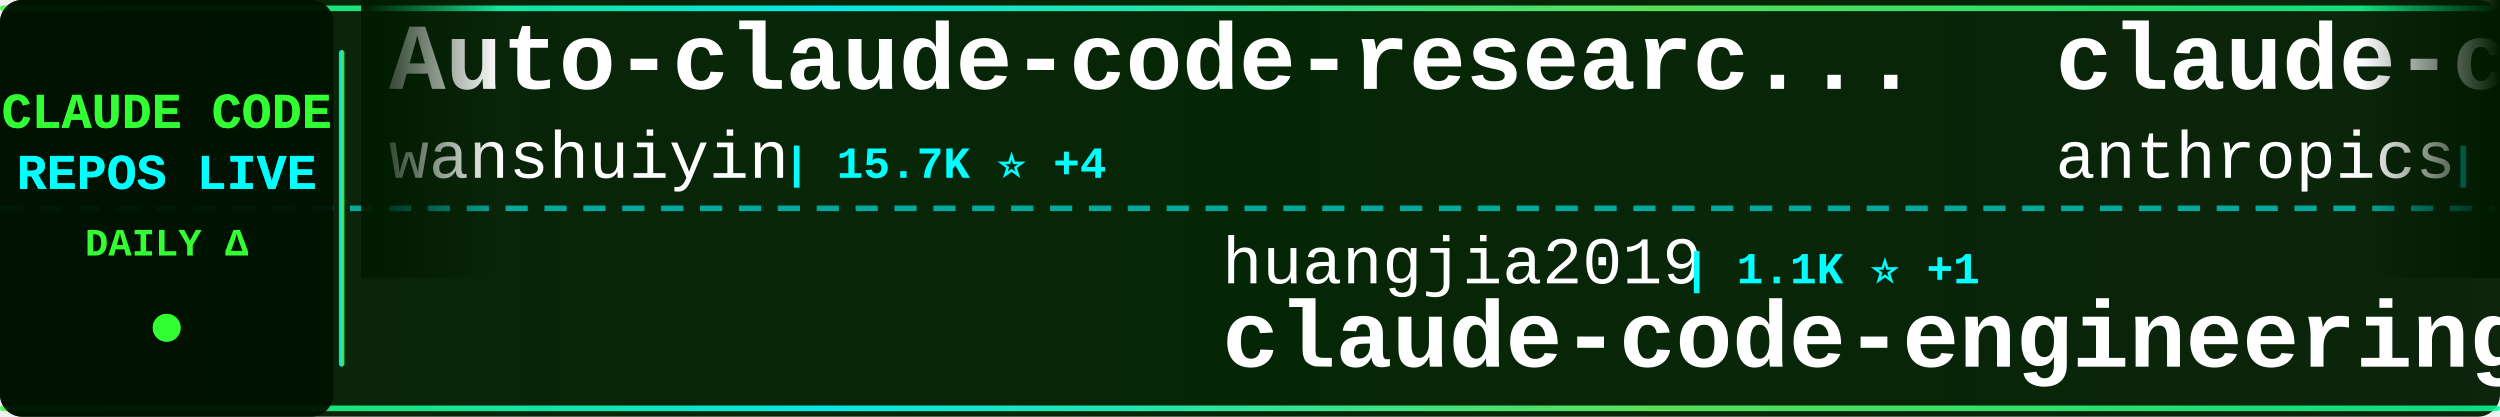
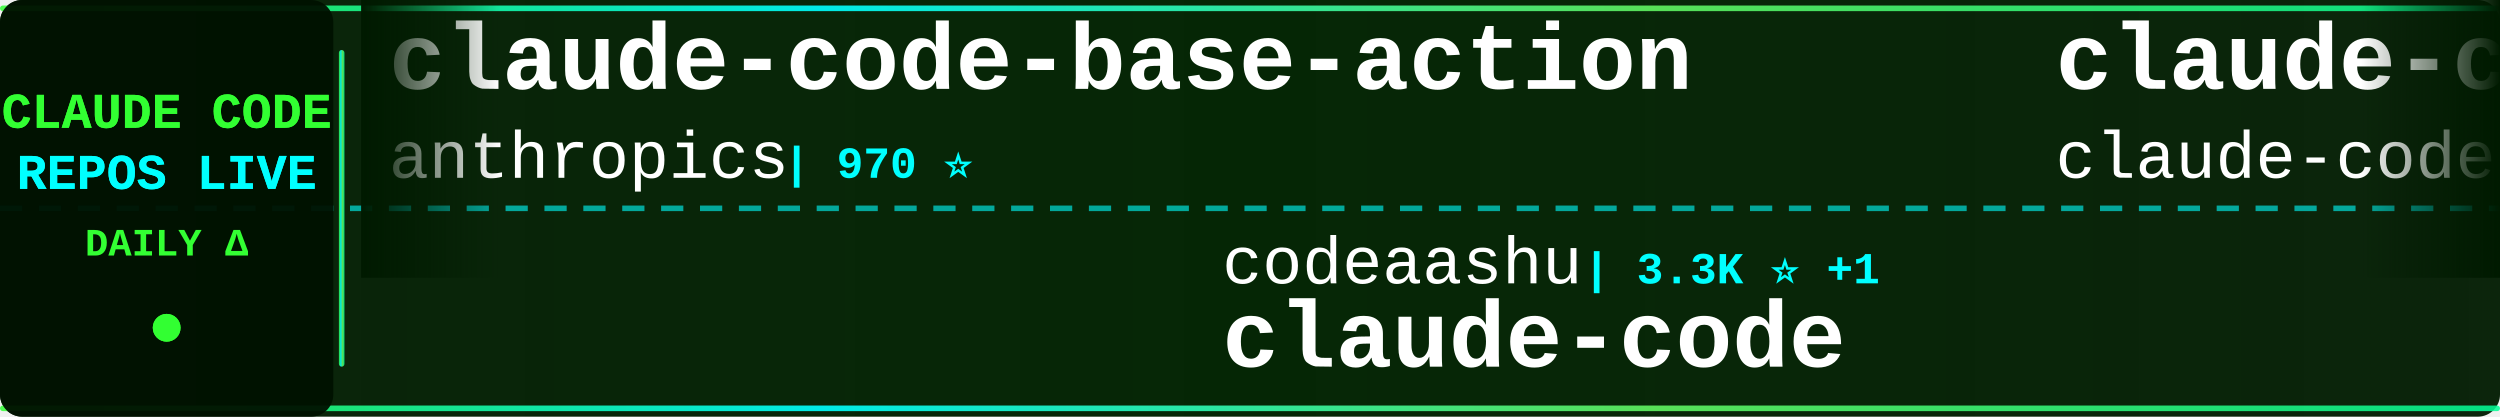
<svg xmlns="http://www.w3.org/2000/svg" width="900" height="150">
  <defs>
    <linearGradient id="tickerBg" x1="0%" y1="0%" x2="100%" y2="0%">
      <stop offset="0%" style="stop-color:#001a00;stop-opacity:0.95" />
      <stop offset="50%" style="stop-color:#002200;stop-opacity:0.98" />
      <stop offset="100%" style="stop-color:#001a00;stop-opacity:0.95" />
    </linearGradient>
    <linearGradient id="borderGrad" x1="0%" y1="0%" x2="100%" y2="0%">
      <stop offset="0%" style="stop-color:#33ff33;stop-opacity:0.85">
        <animate attributeName="stop-opacity" values="0.85;1;0.85" dur="2s" repeatCount="indefinite" />
      </stop>
      <stop offset="33%" style="stop-color:#00ffff;stop-opacity:0.9">
        <animate attributeName="stop-opacity" values="0.9;1;0.9" dur="2.2s" repeatCount="indefinite" />
      </stop>
      <stop offset="66%" style="stop-color:#66ff66;stop-opacity:0.85">
        <animate attributeName="stop-opacity" values="0.85;1;0.85" dur="1.8s" repeatCount="indefinite" />
      </stop>
      <stop offset="100%" style="stop-color:#00ff99;stop-opacity:0.85">
        <animate attributeName="stop-opacity" values="0.85;1;0.85" dur="2s" repeatCount="indefinite" />
      </stop>
    </linearGradient>
    <filter id="textGlow">
      <feGaussianBlur stdDeviation="0.1" result="coloredBlur" />
      <feMerge>
        <feMergeNode in="coloredBlur" />
        <feMergeNode in="SourceGraphic" />
      </feMerge>
    </filter>
    <filter id="metricGlow">
      <feGaussianBlur stdDeviation="0.2" result="coloredBlur" />
      <feMerge>
        <feMergeNode in="coloredBlur" />
        <feMergeNode in="SourceGraphic" />
      </feMerge>
    </filter>
    <linearGradient id="leftFade" x1="0%" y1="0%" x2="100%" y2="0%">
      <stop offset="0%" style="stop-color:#001a00;stop-opacity:1" />
      <stop offset="100%" style="stop-color:#001a00;stop-opacity:0" />
    </linearGradient>
    <linearGradient id="rightFade" x1="0%" y1="0%" x2="100%" y2="0%">
      <stop offset="0%" style="stop-color:#001a00;stop-opacity:0" />
      <stop offset="100%" style="stop-color:#001a00;stop-opacity:1" />
    </linearGradient>
  </defs>
  <rect width="900" height="150" fill="url(#tickerBg)" rx="8" />
  <rect x="0" y="2" width="900" height="2" fill="url(#borderGrad)" rx="1" />
  <rect x="0" y="146" width="900" height="2" fill="url(#borderGrad)" rx="1" />
  <line x1="0" y1="75" x2="900" y2="75" stroke="#00ffff" stroke-width="2" stroke-dasharray="8 6" opacity="0.6" />
  <rect x="0" y="0" width="120" height="150" fill="#001100" opacity="0.95" rx="8" />
  <text x="60" y="46" font-family="'Courier New', monospace" font-size="18" font-weight="bold" fill="#33ff33" text-anchor="middle" filter="url(#textGlow)">
    CLAUDE CODE
  </text>
  <text x="60" y="68" font-family="'Courier New', monospace" font-size="18" font-weight="bold" fill="#00ffff" text-anchor="middle" filter="url(#textGlow)">
    REPOS LIVE
  </text>
  <text x="60" y="92" font-family="'Courier New', monospace" font-size="14" font-weight="bold" fill="#33ff33" text-anchor="middle">
    DAILY Δ
  </text>
  <circle cx="60" cy="118" r="5" fill="#33ff33" filter="url(#metricGlow)">
    <animate attributeName="r" values="4;6;4" dur="1.5s" repeatCount="indefinite" />
    <animate attributeName="opacity" values="0.6;1;0.6" dur="1.5s" repeatCount="indefinite" />
  </circle>
  <rect x="122" y="18" width="2" height="114" fill="url(#borderGrad)" rx="1" />
  <clipPath id="tickerClip">
    <rect x="130" y="0" width="770" height="150" />
  </clipPath>
  <g clip-path="url(#tickerClip)">
    <g id="tickerItems">
      <animateTransform attributeName="transform" attributeType="XML" type="translate" from="0 0" to="-3000 0" dur="54s" repeatCount="indefinite" />
      <g transform="translate(0, 0)">
-         <text x="140" y="32" font-family="'Courier New', monospace" font-size="34" font-weight="bold" fill="#ffffff">Auto-claude-code-researc...</text>
-         <text x="140" y="64" font-family="'Courier New', monospace" font-size="24" font-weight="normal" fill="#ffffff" opacity="1.0">wanshuiyin</text>
-         <text x="282" y="64" font-family="'Courier New', monospace" font-size="16" font-weight="bold" fill="#00ffff"> | 15.7K ⭐ +4</text>
+         <text x="140" y="32" font-family="'Courier New', monospace" font-size="34" font-weight="bold" fill="#ffffff">claude-code-base-action</text>
+         <text x="140" y="64" font-family="'Courier New', monospace" font-size="24" font-weight="normal" fill="#ffffff" opacity="1.0">anthropics</text>
+         <text x="282" y="64" font-family="'Courier New', monospace" font-size="16" font-weight="bold" fill="#00ffff"> | 970 ⭐</text>
      </g>
      <g transform="translate(300, 0)">
-         <text x="140" y="102" font-family="'Courier New', monospace" font-size="24" font-weight="normal" fill="#ffffff" opacity="1.0">huangjia2019</text>
-         <text x="306" y="102" font-family="'Courier New', monospace" font-size="16" font-weight="bold" fill="#00ffff"> | 1.1K ⭐ +1</text>
-         <text x="140" y="132" font-family="'Courier New', monospace" font-size="34" font-weight="bold" fill="#ffffff">claude-code-engineering</text>
+         <text x="140" y="102" font-family="'Courier New', monospace" font-size="24" font-weight="normal" fill="#ffffff" opacity="1.0">codeaashu</text>
+         <text x="270" y="102" font-family="'Courier New', monospace" font-size="16" font-weight="bold" fill="#00ffff"> | 3.3K ⭐ +1</text>
+         <text x="140" y="132" font-family="'Courier New', monospace" font-size="34" font-weight="bold" fill="#ffffff">claude-code</text>
      </g>
      <g transform="translate(600, 0)">
-         <text x="140" y="32" font-family="'Courier New', monospace" font-size="34" font-weight="bold" fill="#ffffff">claude-code-security-rev...</text>
-         <text x="140" y="64" font-family="'Courier New', monospace" font-size="24" font-weight="normal" fill="#ffffff" opacity="1.0">anthropics</text>
-         <text x="282" y="64" font-family="'Courier New', monospace" font-size="16" font-weight="bold" fill="#00ffff"> | 6.2K ⭐</text>
+         <text x="140" y="32" font-family="'Courier New', monospace" font-size="34" font-weight="bold" fill="#ffffff">claude-code</text>
+         <text x="140" y="64" font-family="'Courier New', monospace" font-size="24" font-weight="normal" fill="#ffffff" opacity="1.0">claude-code-best</text>
+         <text x="354" y="64" font-family="'Courier New', monospace" font-size="16" font-weight="bold" fill="#00ffff"> | 22.4K ⭐ +2</text>
      </g>
      <g transform="translate(900, 0)">
-         <text x="140" y="102" font-family="'Courier New', monospace" font-size="24" font-weight="normal" fill="#ffffff" opacity="1.0">shanraisshan</text>
-         <text x="306" y="102" font-family="'Courier New', monospace" font-size="16" font-weight="bold" fill="#00ffff"> | 65.6K ⭐ +2</text>
-         <text x="140" y="132" font-family="'Courier New', monospace" font-size="34" font-weight="bold" fill="#ffffff">claude-code-best-practic...</text>
+         <text x="140" y="102" font-family="'Courier New', monospace" font-size="24" font-weight="normal" fill="#ffffff" opacity="1.0">Onewon</text>
+         <text x="234" y="102" font-family="'Courier New', monospace" font-size="16" font-weight="bold" fill="#00ffff"> | 181 ⭐</text>
+         <text x="140" y="132" font-family="'Courier New', monospace" font-size="34" font-weight="bold" fill="#ffffff">claude-code</text>
      </g>
      <g transform="translate(1200, 0)">
-         <text x="140" y="32" font-family="'Courier New', monospace" font-size="34" font-weight="bold" fill="#ffffff">claude-code-ultimate-gui...</text>
-         <text x="140" y="64" font-family="'Courier New', monospace" font-size="24" font-weight="normal" fill="#ffffff" opacity="1.0">FlorianBruniaux</text>
-         <text x="342" y="64" font-family="'Courier New', monospace" font-size="16" font-weight="bold" fill="#00ffff"> | 5.9K ⭐ +2</text>
+         <text x="140" y="32" font-family="'Courier New', monospace" font-size="34" font-weight="bold" fill="#ffffff">claude-code-best-practic...</text>
+         <text x="140" y="64" font-family="'Courier New', monospace" font-size="24" font-weight="normal" fill="#ffffff" opacity="1.0">shanraisshan</text>
+         <text x="306" y="64" font-family="'Courier New', monospace" font-size="16" font-weight="bold" fill="#00ffff"> | 65.6K ⭐ +8</text>
      </g>
      <g transform="translate(1500, 0)">
-         <text x="140" y="102" font-family="'Courier New', monospace" font-size="24" font-weight="normal" fill="#ffffff" opacity="1.0">VineeTagarwaL-code</text>
-         <text x="378" y="102" font-family="'Courier New', monospace" font-size="16" font-weight="bold" fill="#00ffff"> | 274 ⭐</text>
+         <text x="140" y="102" font-family="'Courier New', monospace" font-size="24" font-weight="normal" fill="#ffffff" opacity="1.0">ccplugins</text>
+         <text x="270" y="102" font-family="'Courier New', monospace" font-size="16" font-weight="bold" fill="#00ffff"> | 931 ⭐</text>
+         <text x="140" y="132" font-family="'Courier New', monospace" font-size="34" font-weight="bold" fill="#ffffff">awesome-claude-code-plug...</text>
+       </g>
+       <g transform="translate(1800, 0)">
+         <text x="140" y="32" font-family="'Courier New', monospace" font-size="34" font-weight="bold" fill="#ffffff">claude-code-tips</text>
+         <text x="140" y="64" font-family="'Courier New', monospace" font-size="24" font-weight="normal" fill="#ffffff" opacity="1.0">ykdojo</text>
+         <text x="234" y="64" font-family="'Courier New', monospace" font-size="16" font-weight="bold" fill="#00ffff"> | 10.0K ⭐ +2</text>
+       </g>
+       <g transform="translate(2100, 0)">
+         <text x="140" y="102" font-family="'Courier New', monospace" font-size="24" font-weight="normal" fill="#ffffff" opacity="1.0">centminmod</text>
+         <text x="282" y="102" font-family="'Courier New', monospace" font-size="16" font-weight="bold" fill="#00ffff"> | 2.6K ⭐ +1</text>
+         <text x="140" y="132" font-family="'Courier New', monospace" font-size="34" font-weight="bold" fill="#ffffff">my-claude-code-setup</text>
+       </g>
+       <g transform="translate(2400, 0)">
+         <text x="140" y="32" font-family="'Courier New', monospace" font-size="34" font-weight="bold" fill="#ffffff">claude-code-showcase</text>
+         <text x="140" y="64" font-family="'Courier New', monospace" font-size="24" font-weight="normal" fill="#ffffff" opacity="1.0">ChrisWiles</text>
+         <text x="282" y="64" font-family="'Courier New', monospace" font-size="16" font-weight="bold" fill="#00ffff"> | 6.1K ⭐</text>
+       </g>
+       <g transform="translate(2700, 0)">
+         <text x="140" y="102" font-family="'Courier New', monospace" font-size="24" font-weight="normal" fill="#ffffff" opacity="1.0">777genius</text>
+         <text x="270" y="102" font-family="'Courier New', monospace" font-size="16" font-weight="bold" fill="#00ffff"> | 930 ⭐</text>
+         <text x="140" y="132" font-family="'Courier New', monospace" font-size="34" font-weight="bold" fill="#ffffff">claude-code-source-code</text>
+       </g>
+       <g transform="translate(3000, 0)">
+         <text x="140" y="32" font-family="'Courier New', monospace" font-size="34" font-weight="bold" fill="#ffffff">claude-code-base-action</text>
+         <text x="140" y="64" font-family="'Courier New', monospace" font-size="24" font-weight="normal" fill="#ffffff" opacity="1.0">anthropics</text>
+         <text x="282" y="64" font-family="'Courier New', monospace" font-size="16" font-weight="bold" fill="#00ffff"> | 970 ⭐</text>
+       </g>
+       <g transform="translate(3300, 0)">
+         <text x="140" y="102" font-family="'Courier New', monospace" font-size="24" font-weight="normal" fill="#ffffff" opacity="1.0">codeaashu</text>
+         <text x="270" y="102" font-family="'Courier New', monospace" font-size="16" font-weight="bold" fill="#00ffff"> | 3.3K ⭐ +1</text>
        <text x="140" y="132" font-family="'Courier New', monospace" font-size="34" font-weight="bold" fill="#ffffff">claude-code</text>
      </g>
-       <g transform="translate(1800, 0)">
+       <g transform="translate(3600, 0)">
        <text x="140" y="32" font-family="'Courier New', monospace" font-size="34" font-weight="bold" fill="#ffffff">claude-code</text>
-         <text x="140" y="64" font-family="'Courier New', monospace" font-size="24" font-weight="normal" fill="#ffffff" opacity="1.0">alex000kim</text>
-         <text x="282" y="64" font-family="'Courier New', monospace" font-size="16" font-weight="bold" fill="#00ffff"> | 233 ⭐</text>
-       </g>
-       <g transform="translate(2100, 0)">
-         <text x="140" y="102" font-family="'Courier New', monospace" font-size="24" font-weight="normal" fill="#ffffff" opacity="1.0">LING71671</text>
-         <text x="270" y="102" font-family="'Courier New', monospace" font-size="16" font-weight="bold" fill="#00ffff"> | 945 ⭐</text>
-         <text x="140" y="132" font-family="'Courier New', monospace" font-size="34" font-weight="bold" fill="#ffffff">Open-ClaudeCode</text>
-       </g>
-       <g transform="translate(2400, 0)">
-         <text x="140" y="32" font-family="'Courier New', monospace" font-size="34" font-weight="bold" fill="#ffffff">claude-code</text>
-         <text x="140" y="64" font-family="'Courier New', monospace" font-size="24" font-weight="normal" fill="#ffffff" opacity="1.0">freestylefly</text>
-         <text x="306" y="64" font-family="'Courier New', monospace" font-size="16" font-weight="bold" fill="#00ffff"> | 130 ⭐</text>
-       </g>
-       <g transform="translate(2700, 0)">
-         <text x="140" y="102" font-family="'Courier New', monospace" font-size="24" font-weight="normal" fill="#ffffff" opacity="1.0">disler</text>
-         <text x="234" y="102" font-family="'Courier New', monospace" font-size="16" font-weight="bold" fill="#00ffff"> | 3.9K ⭐</text>
-         <text x="140" y="132" font-family="'Courier New', monospace" font-size="34" font-weight="bold" fill="#ffffff">claude-code-hooks-master...</text>
-       </g>
-       <g transform="translate(3000, 0)">
-         <text x="140" y="32" font-family="'Courier New', monospace" font-size="34" font-weight="bold" fill="#ffffff">Auto-claude-code-researc...</text>
-         <text x="140" y="64" font-family="'Courier New', monospace" font-size="24" font-weight="normal" fill="#ffffff" opacity="1.0">wanshuiyin</text>
-         <text x="282" y="64" font-family="'Courier New', monospace" font-size="16" font-weight="bold" fill="#00ffff"> | 15.7K ⭐ +4</text>
-       </g>
-       <g transform="translate(3300, 0)">
-         <text x="140" y="102" font-family="'Courier New', monospace" font-size="24" font-weight="normal" fill="#ffffff" opacity="1.0">huangjia2019</text>
-         <text x="306" y="102" font-family="'Courier New', monospace" font-size="16" font-weight="bold" fill="#00ffff"> | 1.1K ⭐ +1</text>
-         <text x="140" y="132" font-family="'Courier New', monospace" font-size="34" font-weight="bold" fill="#ffffff">claude-code-engineering</text>
-       </g>
-       <g transform="translate(3600, 0)">
-         <text x="140" y="32" font-family="'Courier New', monospace" font-size="34" font-weight="bold" fill="#ffffff">claude-code-security-rev...</text>
-         <text x="140" y="64" font-family="'Courier New', monospace" font-size="24" font-weight="normal" fill="#ffffff" opacity="1.0">anthropics</text>
-         <text x="282" y="64" font-family="'Courier New', monospace" font-size="16" font-weight="bold" fill="#00ffff"> | 6.2K ⭐</text>
+         <text x="140" y="64" font-family="'Courier New', monospace" font-size="24" font-weight="normal" fill="#ffffff" opacity="1.0">claude-code-best</text>
+         <text x="354" y="64" font-family="'Courier New', monospace" font-size="16" font-weight="bold" fill="#00ffff"> | 22.4K ⭐ +2</text>
      </g>
      <g transform="translate(3900, 0)">
-         <text x="140" y="102" font-family="'Courier New', monospace" font-size="24" font-weight="normal" fill="#ffffff" opacity="1.0">shanraisshan</text>
-         <text x="306" y="102" font-family="'Courier New', monospace" font-size="16" font-weight="bold" fill="#00ffff"> | 65.6K ⭐ +2</text>
-         <text x="140" y="132" font-family="'Courier New', monospace" font-size="34" font-weight="bold" fill="#ffffff">claude-code-best-practic...</text>
+         <text x="140" y="102" font-family="'Courier New', monospace" font-size="24" font-weight="normal" fill="#ffffff" opacity="1.0">Onewon</text>
+         <text x="234" y="102" font-family="'Courier New', monospace" font-size="16" font-weight="bold" fill="#00ffff"> | 181 ⭐</text>
+         <text x="140" y="132" font-family="'Courier New', monospace" font-size="34" font-weight="bold" fill="#ffffff">claude-code</text>
      </g>
    </g>
  </g>
  <rect x="130" y="0" width="50" height="100" fill="url(#leftFade)" />
  <rect x="850" y="0" width="50" height="100" fill="url(#rightFade)" />
</svg>
